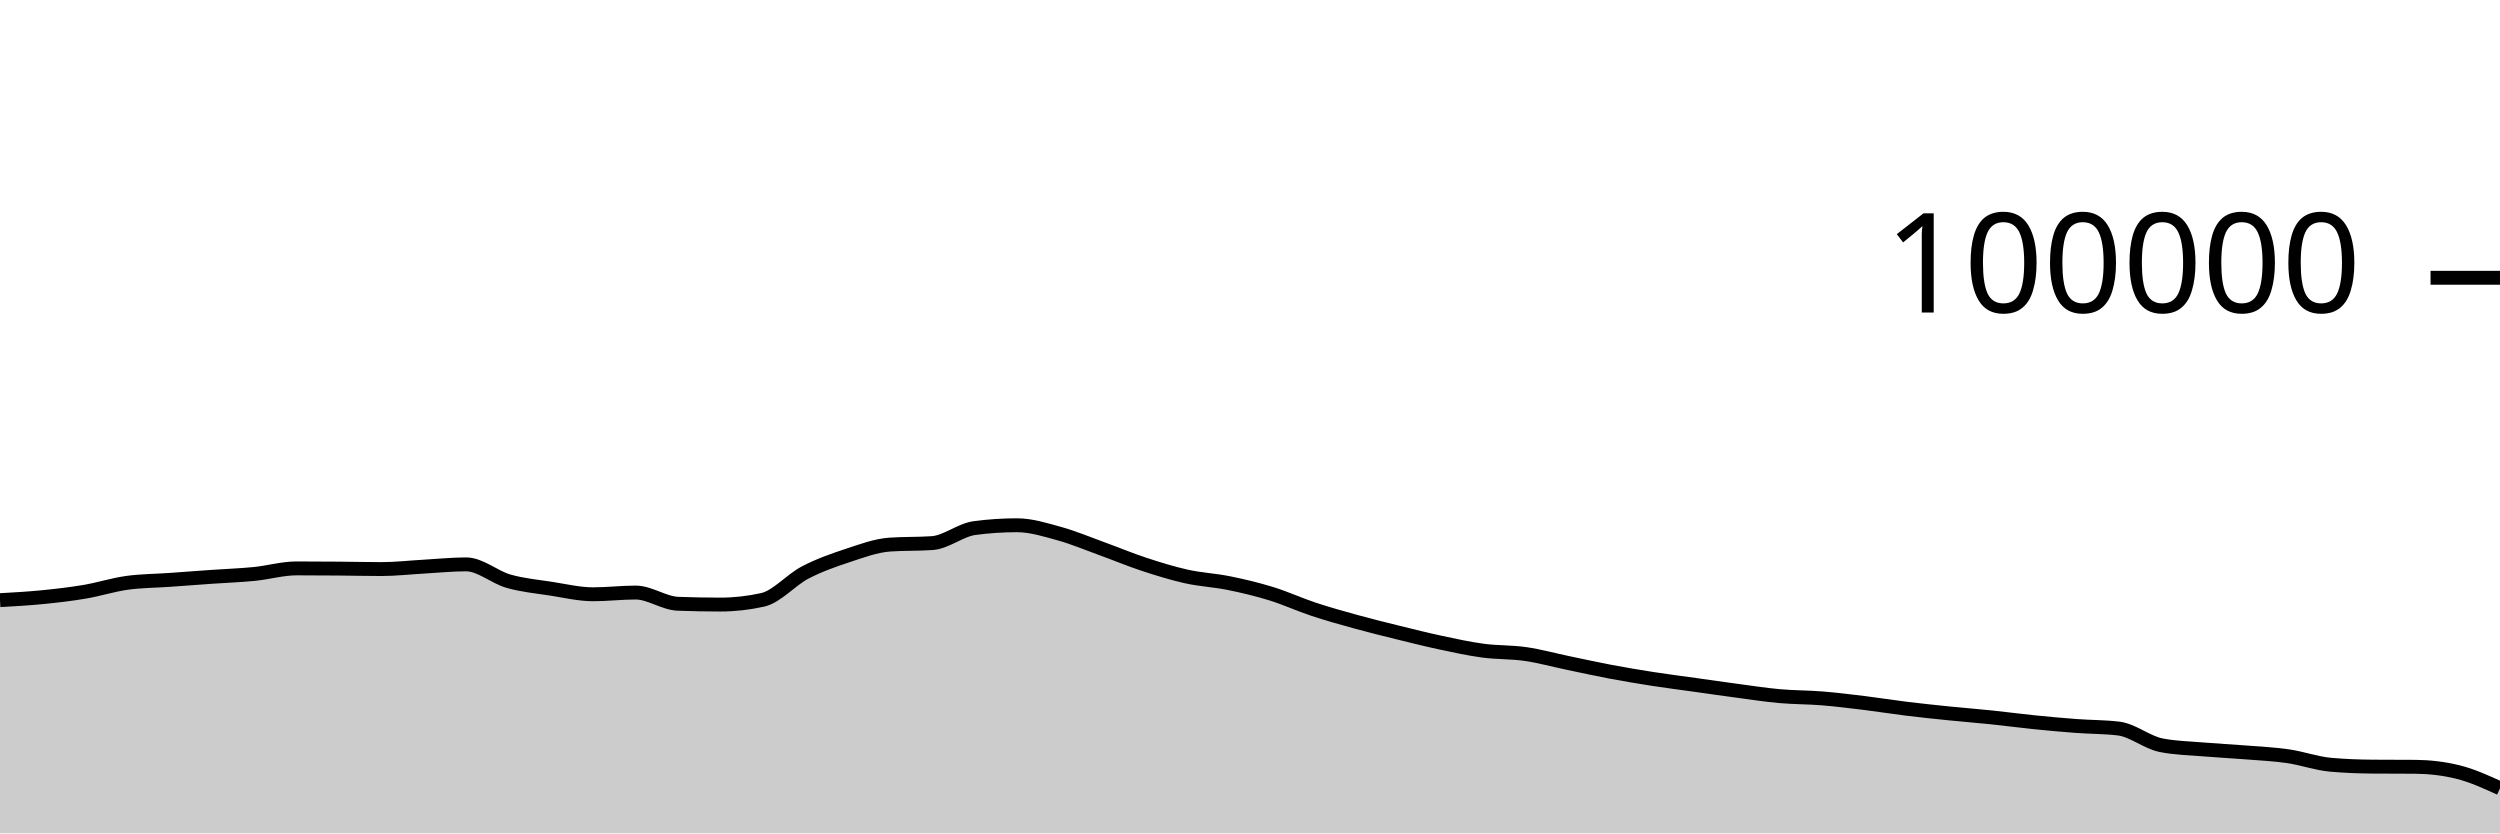
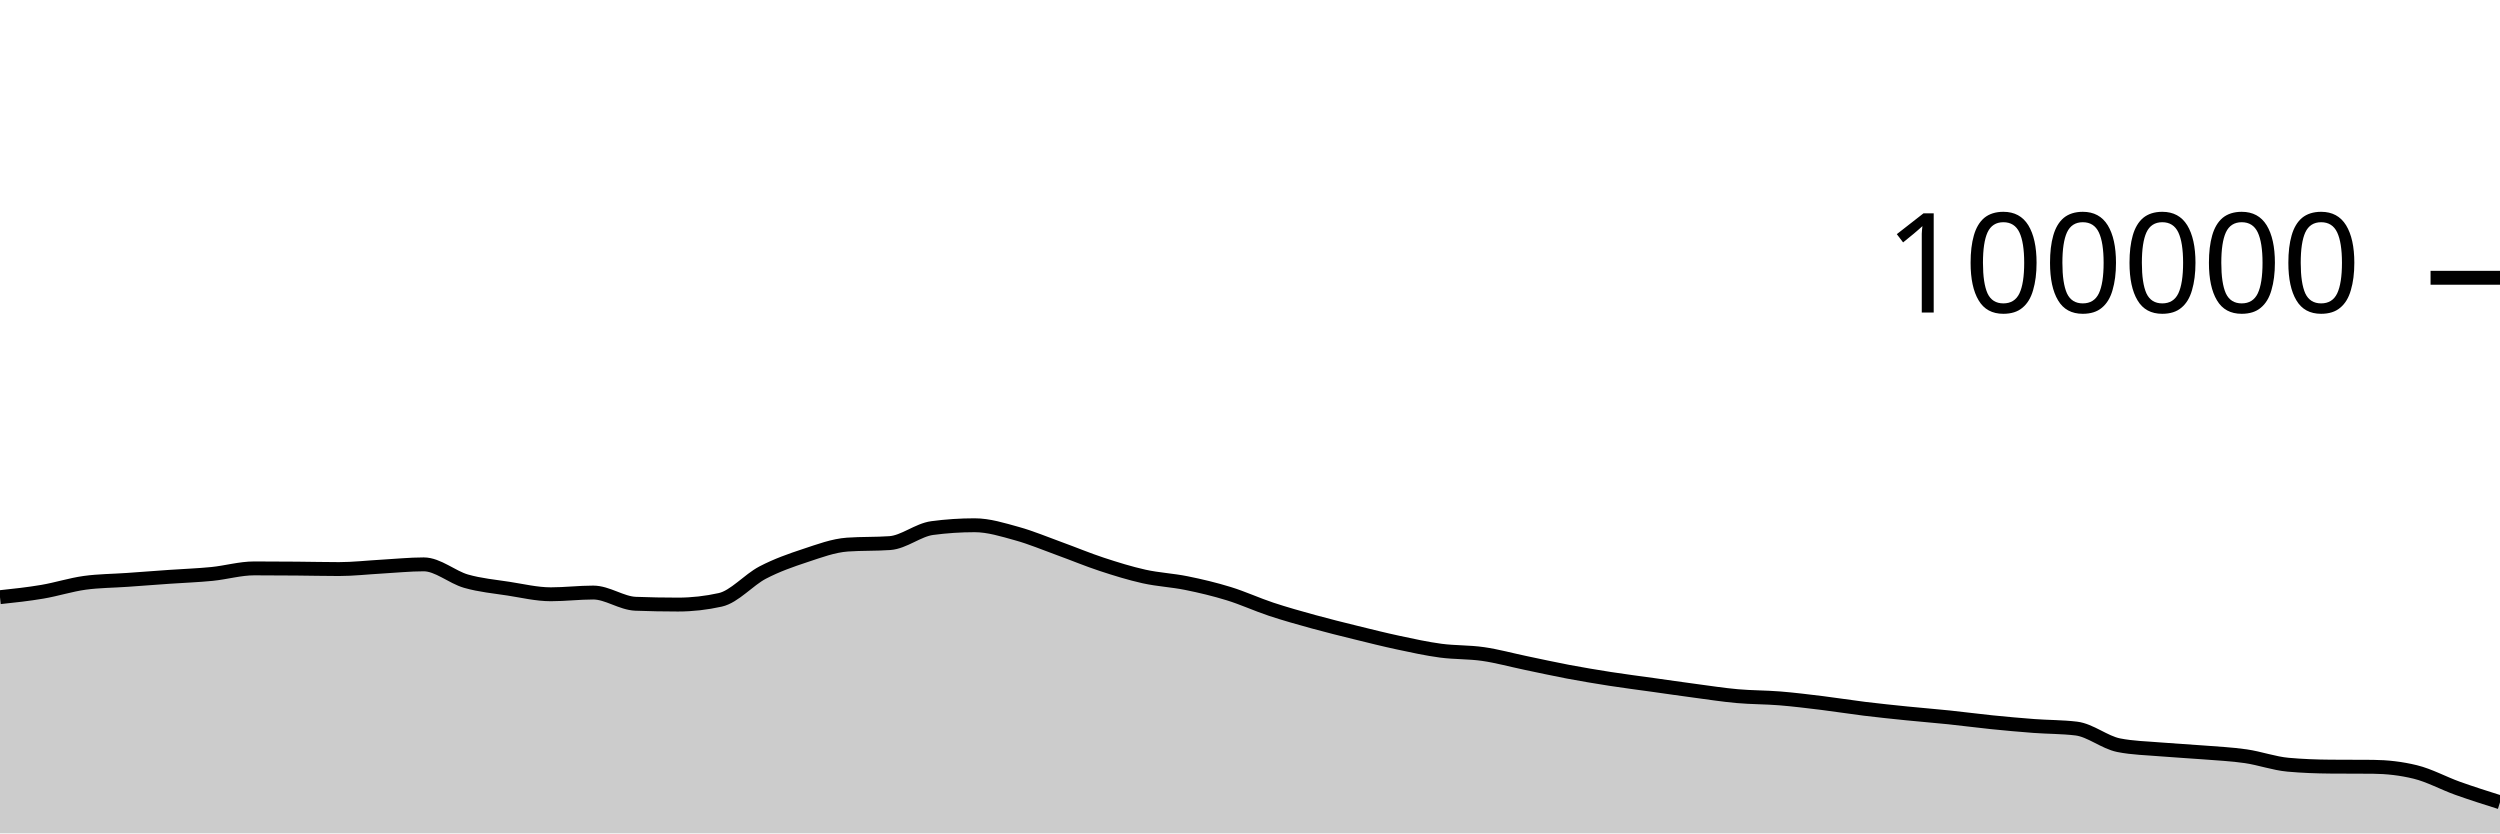
<svg xmlns="http://www.w3.org/2000/svg" viewBox="0 0 180 60">
  <g transform="translate(0,20)">
-     <path class="area" fill="rgba(0, 0, 0, 0.2)" d="M0,23.211C1.017,23.154,2.034,23.097,3.051,22.996C4.068,22.896,5.085,22.779,6.102,22.606C7.119,22.434,8.136,22.104,9.153,21.963C10.169,21.823,11.186,21.824,12.203,21.752C13.22,21.68,14.237,21.602,15.254,21.531C16.271,21.46,17.288,21.426,18.305,21.325C19.322,21.224,20.339,20.924,21.356,20.924C22.373,20.924,23.39,20.931,24.407,20.939C25.424,20.947,26.441,20.973,27.458,20.973C28.475,20.973,29.492,20.855,30.508,20.798C31.525,20.742,32.542,20.634,33.559,20.634C34.576,20.634,35.593,21.554,36.61,21.846C37.627,22.137,38.644,22.226,39.661,22.384C40.678,22.541,41.695,22.788,42.712,22.788C43.729,22.788,44.746,22.663,45.763,22.663C46.78,22.663,47.797,23.432,48.814,23.471C49.831,23.51,50.847,23.529,51.864,23.529C52.881,23.529,53.898,23.415,54.915,23.188C55.932,22.96,56.949,21.755,57.966,21.224C58.983,20.693,60,20.338,61.017,20.002C62.034,19.666,63.051,19.282,64.068,19.21C65.085,19.139,66.102,19.175,67.119,19.103C68.136,19.031,69.153,18.156,70.169,18.021C71.186,17.886,72.203,17.818,73.22,17.818C74.237,17.818,75.254,18.141,76.271,18.421C77.288,18.702,78.305,19.133,79.322,19.501C80.339,19.869,81.356,20.296,82.373,20.63C83.39,20.964,84.407,21.281,85.424,21.507C86.441,21.732,87.458,21.777,88.475,21.984C89.492,22.19,90.508,22.431,91.525,22.745C92.542,23.058,93.559,23.529,94.576,23.866C95.593,24.202,96.61,24.486,97.627,24.766C98.644,25.046,99.661,25.297,100.678,25.548C101.695,25.798,102.712,26.054,103.729,26.271C104.746,26.488,105.763,26.712,106.78,26.848C107.797,26.984,108.814,26.942,109.831,27.089C110.847,27.236,111.864,27.518,112.881,27.73C113.898,27.941,114.915,28.168,115.932,28.36C116.949,28.552,117.966,28.722,118.983,28.881C120,29.039,121.017,29.168,122.034,29.31C123.051,29.453,124.068,29.602,125.085,29.737C126.102,29.873,127.119,30.031,128.136,30.122C129.153,30.213,130.169,30.201,131.186,30.283C132.203,30.366,133.22,30.492,134.237,30.616C135.254,30.741,136.271,30.906,137.288,31.031C138.305,31.155,139.322,31.261,140.339,31.364C141.356,31.468,142.373,31.547,143.39,31.652C144.407,31.758,145.424,31.896,146.441,31.999C147.458,32.102,148.475,32.195,149.492,32.271C150.508,32.347,151.525,32.333,152.542,32.456C153.559,32.58,154.576,33.45,155.593,33.654C156.61,33.857,157.627,33.872,158.644,33.959C159.661,34.046,160.678,34.092,161.695,34.174C162.712,34.256,163.729,34.301,164.746,34.449C165.763,34.597,166.78,34.969,167.797,35.06C168.814,35.152,169.831,35.189,170.847,35.197C171.864,35.205,172.881,35.201,173.898,35.209C174.915,35.217,175.932,35.333,176.949,35.581C177.966,35.829,178.983,36.293,180,36.758L180,40C178.983,40,177.966,40,176.949,40C175.932,40,174.915,40,173.898,40C172.881,40,171.864,40,170.847,40C169.831,40,168.814,40,167.797,40C166.78,40,165.763,40,164.746,40C163.729,40,162.712,40,161.695,40C160.678,40,159.661,40,158.644,40C157.627,40,156.61,40,155.593,40C154.576,40,153.559,40,152.542,40C151.525,40,150.508,40,149.492,40C148.475,40,147.458,40,146.441,40C145.424,40,144.407,40,143.39,40C142.373,40,141.356,40,140.339,40C139.322,40,138.305,40,137.288,40C136.271,40,135.254,40,134.237,40C133.22,40,132.203,40,131.186,40C130.169,40,129.153,40,128.136,40C127.119,40,126.102,40,125.085,40C124.068,40,123.051,40,122.034,40C121.017,40,120,40,118.983,40C117.966,40,116.949,40,115.932,40C114.915,40,113.898,40,112.881,40C111.864,40,110.847,40,109.831,40C108.814,40,107.797,40,106.78,40C105.763,40,104.746,40,103.729,40C102.712,40,101.695,40,100.678,40C99.661,40,98.644,40,97.627,40C96.61,40,95.593,40,94.576,40C93.559,40,92.542,40,91.525,40C90.508,40,89.492,40,88.475,40C87.458,40,86.441,40,85.424,40C84.407,40,83.39,40,82.373,40C81.356,40,80.339,40,79.322,40C78.305,40,77.288,40,76.271,40C75.254,40,74.237,40,73.22,40C72.203,40,71.186,40,70.169,40C69.153,40,68.136,40,67.119,40C66.102,40,65.085,40,64.068,40C63.051,40,62.034,40,61.017,40C60,40,58.983,40,57.966,40C56.949,40,55.932,40,54.915,40C53.898,40,52.881,40,51.864,40C50.847,40,49.831,40,48.814,40C47.797,40,46.78,40,45.763,40C44.746,40,43.729,40,42.712,40C41.695,40,40.678,40,39.661,40C38.644,40,37.627,40,36.61,40C35.593,40,34.576,40,33.559,40C32.542,40,31.525,40,30.508,40C29.492,40,28.475,40,27.458,40C26.441,40,25.424,40,24.407,40C23.39,40,22.373,40,21.356,40C20.339,40,19.322,40,18.305,40C17.288,40,16.271,40,15.254,40C14.237,40,13.22,40,12.203,40C11.186,40,10.169,40,9.153,40C8.136,40,7.119,40,6.102,40C5.085,40,4.068,40,3.051,40C2.034,40,1.017,40,0,40Z" />
-     <path class="line" stroke="black" fill="none" d="M0,23.211C1.017,23.154,2.034,23.097,3.051,22.996C4.068,22.896,5.085,22.779,6.102,22.606C7.119,22.434,8.136,22.104,9.153,21.963C10.169,21.823,11.186,21.824,12.203,21.752C13.22,21.68,14.237,21.602,15.254,21.531C16.271,21.46,17.288,21.426,18.305,21.325C19.322,21.224,20.339,20.924,21.356,20.924C22.373,20.924,23.39,20.931,24.407,20.939C25.424,20.947,26.441,20.973,27.458,20.973C28.475,20.973,29.492,20.855,30.508,20.798C31.525,20.742,32.542,20.634,33.559,20.634C34.576,20.634,35.593,21.554,36.61,21.846C37.627,22.137,38.644,22.226,39.661,22.384C40.678,22.541,41.695,22.788,42.712,22.788C43.729,22.788,44.746,22.663,45.763,22.663C46.78,22.663,47.797,23.432,48.814,23.471C49.831,23.51,50.847,23.529,51.864,23.529C52.881,23.529,53.898,23.415,54.915,23.188C55.932,22.96,56.949,21.755,57.966,21.224C58.983,20.693,60,20.338,61.017,20.002C62.034,19.666,63.051,19.282,64.068,19.21C65.085,19.139,66.102,19.175,67.119,19.103C68.136,19.031,69.153,18.156,70.169,18.021C71.186,17.886,72.203,17.818,73.22,17.818C74.237,17.818,75.254,18.141,76.271,18.421C77.288,18.702,78.305,19.133,79.322,19.501C80.339,19.869,81.356,20.296,82.373,20.63C83.39,20.964,84.407,21.281,85.424,21.507C86.441,21.732,87.458,21.777,88.475,21.984C89.492,22.19,90.508,22.431,91.525,22.745C92.542,23.058,93.559,23.529,94.576,23.866C95.593,24.202,96.61,24.486,97.627,24.766C98.644,25.046,99.661,25.297,100.678,25.548C101.695,25.798,102.712,26.054,103.729,26.271C104.746,26.488,105.763,26.712,106.78,26.848C107.797,26.984,108.814,26.942,109.831,27.089C110.847,27.236,111.864,27.518,112.881,27.73C113.898,27.941,114.915,28.168,115.932,28.36C116.949,28.552,117.966,28.722,118.983,28.881C120,29.039,121.017,29.168,122.034,29.31C123.051,29.453,124.068,29.602,125.085,29.737C126.102,29.873,127.119,30.031,128.136,30.122C129.153,30.213,130.169,30.201,131.186,30.283C132.203,30.366,133.22,30.492,134.237,30.616C135.254,30.741,136.271,30.906,137.288,31.031C138.305,31.155,139.322,31.261,140.339,31.364C141.356,31.468,142.373,31.547,143.39,31.652C144.407,31.758,145.424,31.896,146.441,31.999C147.458,32.102,148.475,32.195,149.492,32.271C150.508,32.347,151.525,32.333,152.542,32.456C153.559,32.58,154.576,33.45,155.593,33.654C156.61,33.857,157.627,33.872,158.644,33.959C159.661,34.046,160.678,34.092,161.695,34.174C162.712,34.256,163.729,34.301,164.746,34.449C165.763,34.597,166.78,34.969,167.797,35.06C168.814,35.152,169.831,35.189,170.847,35.197C171.864,35.205,172.881,35.201,173.898,35.209C174.915,35.217,175.932,35.333,176.949,35.581C177.966,35.829,178.983,36.293,180,36.758" />
+     <path class="area" fill="rgba(0, 0, 0, 0.2)" d="M0,22.996C1.017,22.888,2.034,22.779,3.051,22.606C4.068,22.434,5.085,22.104,6.102,21.963C7.119,21.823,8.136,21.824,9.153,21.752C10.169,21.68,11.186,21.602,12.203,21.531C13.22,21.46,14.237,21.426,15.254,21.325C16.271,21.224,17.288,20.924,18.305,20.924C19.322,20.924,20.339,20.931,21.356,20.939C22.373,20.947,23.39,20.973,24.407,20.973C25.424,20.973,26.441,20.855,27.458,20.798C28.475,20.742,29.492,20.634,30.508,20.634C31.525,20.634,32.542,21.554,33.559,21.846C34.576,22.137,35.593,22.226,36.61,22.384C37.627,22.541,38.644,22.788,39.661,22.788C40.678,22.788,41.695,22.663,42.712,22.663C43.729,22.663,44.746,23.432,45.763,23.471C46.78,23.51,47.797,23.529,48.814,23.529C49.831,23.529,50.847,23.415,51.864,23.188C52.881,22.96,53.898,21.755,54.915,21.224C55.932,20.693,56.949,20.338,57.966,20.002C58.983,19.666,60,19.282,61.017,19.21C62.034,19.139,63.051,19.175,64.068,19.103C65.085,19.031,66.102,18.156,67.119,18.021C68.136,17.886,69.153,17.818,70.169,17.818C71.186,17.818,72.203,18.141,73.22,18.421C74.237,18.702,75.254,19.133,76.271,19.501C77.288,19.869,78.305,20.296,79.322,20.63C80.339,20.964,81.356,21.281,82.373,21.507C83.39,21.732,84.407,21.777,85.424,21.984C86.441,22.19,87.458,22.431,88.475,22.745C89.492,23.058,90.508,23.529,91.525,23.866C92.542,24.202,93.559,24.486,94.576,24.766C95.593,25.046,96.61,25.297,97.627,25.548C98.644,25.798,99.661,26.054,100.678,26.271C101.695,26.488,102.712,26.712,103.729,26.848C104.746,26.984,105.763,26.942,106.78,27.089C107.797,27.236,108.814,27.518,109.831,27.73C110.847,27.941,111.864,28.168,112.881,28.36C113.898,28.552,114.915,28.722,115.932,28.881C116.949,29.039,117.966,29.168,118.983,29.31C120,29.453,121.017,29.602,122.034,29.737C123.051,29.873,124.068,30.031,125.085,30.122C126.102,30.213,127.119,30.201,128.136,30.283C129.153,30.366,130.169,30.492,131.186,30.616C132.203,30.741,133.22,30.906,134.237,31.031C135.254,31.155,136.271,31.261,137.288,31.364C138.305,31.468,139.322,31.547,140.339,31.652C141.356,31.758,142.373,31.896,143.39,31.999C144.407,32.102,145.424,32.195,146.441,32.271C147.458,32.347,148.475,32.333,149.492,32.456C150.508,32.58,151.525,33.45,152.542,33.654C153.559,33.857,154.576,33.872,155.593,33.959C156.61,34.046,157.627,34.092,158.644,34.174C159.661,34.256,160.678,34.301,161.695,34.449C162.712,34.597,163.729,34.969,164.746,35.06C165.763,35.152,166.78,35.189,167.797,35.197C168.814,35.205,169.831,35.201,170.847,35.209C171.864,35.217,172.881,35.333,173.898,35.581C174.915,35.829,175.932,36.394,176.949,36.758C177.966,37.121,178.983,37.443,180,37.764L180,40C178.983,40,177.966,40,176.949,40C175.932,40,174.915,40,173.898,40C172.881,40,171.864,40,170.847,40C169.831,40,168.814,40,167.797,40C166.78,40,165.763,40,164.746,40C163.729,40,162.712,40,161.695,40C160.678,40,159.661,40,158.644,40C157.627,40,156.61,40,155.593,40C154.576,40,153.559,40,152.542,40C151.525,40,150.508,40,149.492,40C148.475,40,147.458,40,146.441,40C145.424,40,144.407,40,143.39,40C142.373,40,141.356,40,140.339,40C139.322,40,138.305,40,137.288,40C136.271,40,135.254,40,134.237,40C133.22,40,132.203,40,131.186,40C130.169,40,129.153,40,128.136,40C127.119,40,126.102,40,125.085,40C124.068,40,123.051,40,122.034,40C121.017,40,120,40,118.983,40C117.966,40,116.949,40,115.932,40C114.915,40,113.898,40,112.881,40C111.864,40,110.847,40,109.831,40C108.814,40,107.797,40,106.78,40C105.763,40,104.746,40,103.729,40C102.712,40,101.695,40,100.678,40C99.661,40,98.644,40,97.627,40C96.61,40,95.593,40,94.576,40C93.559,40,92.542,40,91.525,40C90.508,40,89.492,40,88.475,40C87.458,40,86.441,40,85.424,40C84.407,40,83.39,40,82.373,40C81.356,40,80.339,40,79.322,40C78.305,40,77.288,40,76.271,40C75.254,40,74.237,40,73.22,40C72.203,40,71.186,40,70.169,40C69.153,40,68.136,40,67.119,40C66.102,40,65.085,40,64.068,40C63.051,40,62.034,40,61.017,40C60,40,58.983,40,57.966,40C56.949,40,55.932,40,54.915,40C53.898,40,52.881,40,51.864,40C50.847,40,49.831,40,48.814,40C47.797,40,46.78,40,45.763,40C44.746,40,43.729,40,42.712,40C41.695,40,40.678,40,39.661,40C38.644,40,37.627,40,36.61,40C35.593,40,34.576,40,33.559,40C32.542,40,31.525,40,30.508,40C29.492,40,28.475,40,27.458,40C26.441,40,25.424,40,24.407,40C23.39,40,22.373,40,21.356,40C20.339,40,19.322,40,18.305,40C17.288,40,16.271,40,15.254,40C14.237,40,13.22,40,12.203,40C11.186,40,10.169,40,9.153,40C8.136,40,7.119,40,6.102,40C5.085,40,4.068,40,3.051,40C2.034,40,1.017,40,0,40Z" />
+     <path class="line" stroke="black" fill="none" d="M0,22.996C1.017,22.888,2.034,22.779,3.051,22.606C4.068,22.434,5.085,22.104,6.102,21.963C7.119,21.823,8.136,21.824,9.153,21.752C10.169,21.68,11.186,21.602,12.203,21.531C13.22,21.46,14.237,21.426,15.254,21.325C16.271,21.224,17.288,20.924,18.305,20.924C19.322,20.924,20.339,20.931,21.356,20.939C22.373,20.947,23.39,20.973,24.407,20.973C25.424,20.973,26.441,20.855,27.458,20.798C28.475,20.742,29.492,20.634,30.508,20.634C31.525,20.634,32.542,21.554,33.559,21.846C34.576,22.137,35.593,22.226,36.61,22.384C37.627,22.541,38.644,22.788,39.661,22.788C40.678,22.788,41.695,22.663,42.712,22.663C43.729,22.663,44.746,23.432,45.763,23.471C46.78,23.51,47.797,23.529,48.814,23.529C49.831,23.529,50.847,23.415,51.864,23.188C52.881,22.96,53.898,21.755,54.915,21.224C55.932,20.693,56.949,20.338,57.966,20.002C58.983,19.666,60,19.282,61.017,19.21C62.034,19.139,63.051,19.175,64.068,19.103C65.085,19.031,66.102,18.156,67.119,18.021C68.136,17.886,69.153,17.818,70.169,17.818C71.186,17.818,72.203,18.141,73.22,18.421C74.237,18.702,75.254,19.133,76.271,19.501C77.288,19.869,78.305,20.296,79.322,20.63C80.339,20.964,81.356,21.281,82.373,21.507C83.39,21.732,84.407,21.777,85.424,21.984C86.441,22.19,87.458,22.431,88.475,22.745C89.492,23.058,90.508,23.529,91.525,23.866C92.542,24.202,93.559,24.486,94.576,24.766C95.593,25.046,96.61,25.297,97.627,25.548C98.644,25.798,99.661,26.054,100.678,26.271C101.695,26.488,102.712,26.712,103.729,26.848C104.746,26.984,105.763,26.942,106.78,27.089C107.797,27.236,108.814,27.518,109.831,27.73C110.847,27.941,111.864,28.168,112.881,28.36C113.898,28.552,114.915,28.722,115.932,28.881C116.949,29.039,117.966,29.168,118.983,29.31C120,29.453,121.017,29.602,122.034,29.737C123.051,29.873,124.068,30.031,125.085,30.122C126.102,30.213,127.119,30.201,128.136,30.283C129.153,30.366,130.169,30.492,131.186,30.616C132.203,30.741,133.22,30.906,134.237,31.031C135.254,31.155,136.271,31.261,137.288,31.364C138.305,31.468,139.322,31.547,140.339,31.652C141.356,31.758,142.373,31.896,143.39,31.999C144.407,32.102,145.424,32.195,146.441,32.271C147.458,32.347,148.475,32.333,149.492,32.456C150.508,32.58,151.525,33.45,152.542,33.654C153.559,33.857,154.576,33.872,155.593,33.959C156.61,34.046,157.627,34.092,158.644,34.174C159.661,34.256,160.678,34.301,161.695,34.449C162.712,34.597,163.729,34.969,164.746,35.06C165.763,35.152,166.78,35.189,167.797,35.197C168.814,35.205,169.831,35.201,170.847,35.209C171.864,35.217,172.881,35.333,173.898,35.581C174.915,35.829,175.932,36.394,176.949,36.758C177.966,37.121,178.983,37.443,180,37.764" />
    <path class="axis-ceiling" stroke-width="1" stroke="black" fill="none" d="M175,0L180,0" />
    <text class="axis-ceiling-label" font-family="sans-serif" text-anchor="end" font-size="10px" x="170" y="2.5">100000</text>
  </g>
</svg>
